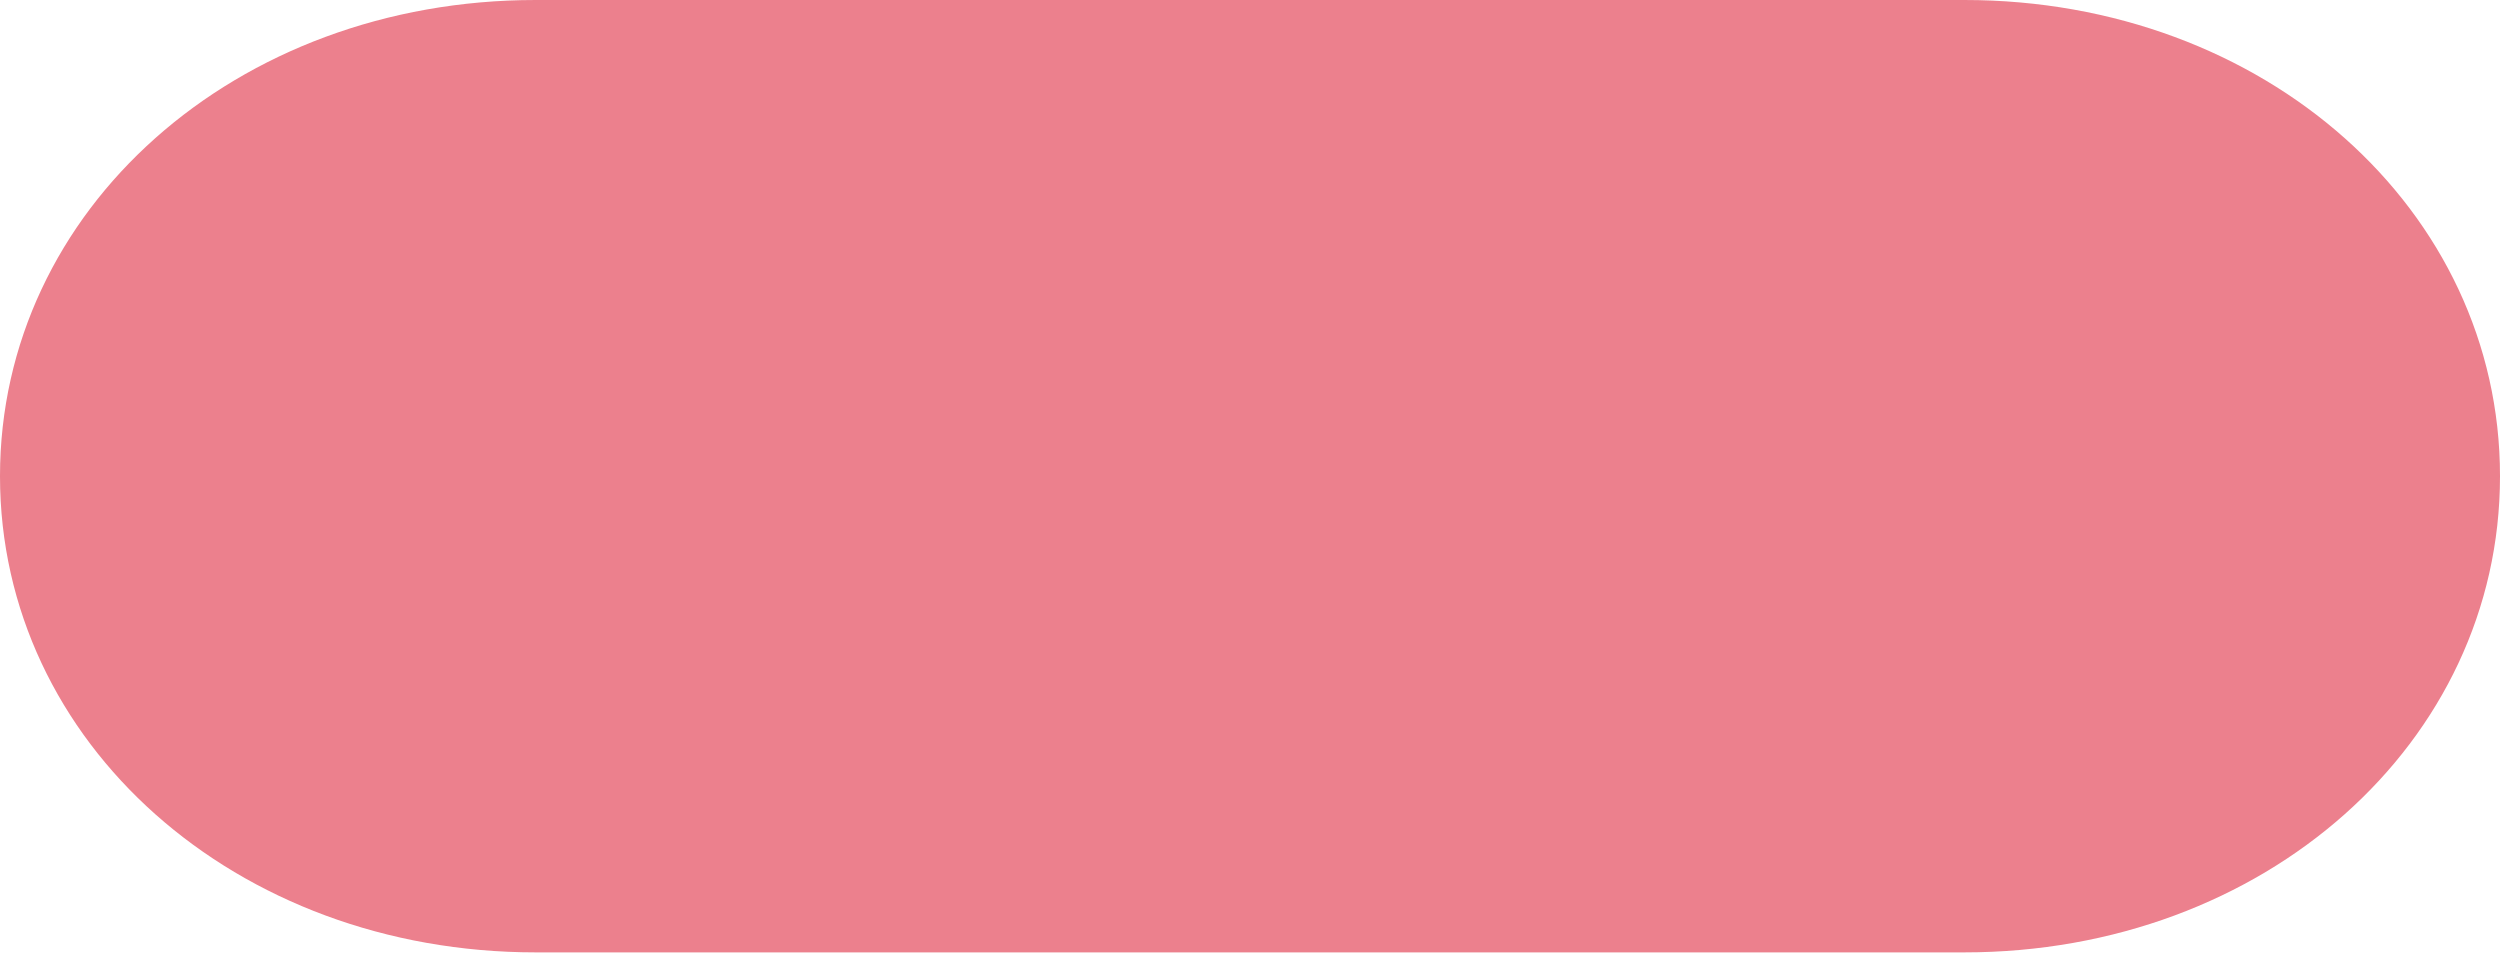
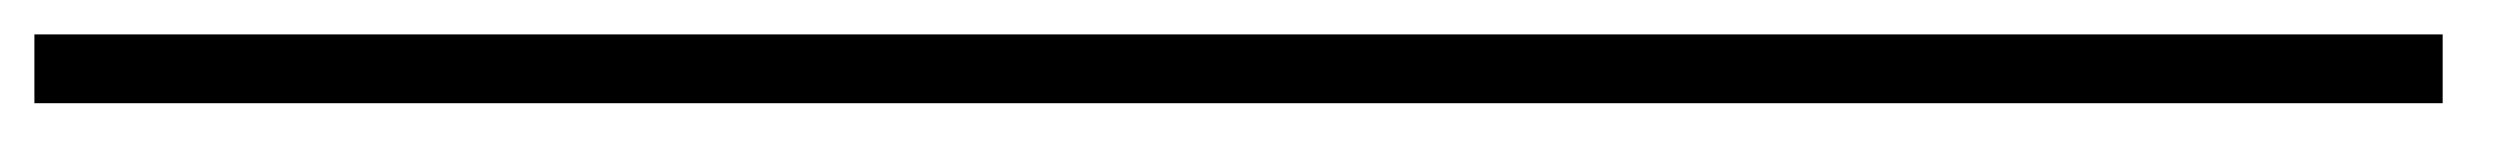
- <svg xmlns="http://www.w3.org/2000/svg" version="1.1" width="42px" height="16px">
-   <g transform="matrix(1 0 0 1 -183 -369 )">
-     <path d="M 9 16  C 3.96 16  0 12.48  0 8  C 0 3.52  3.96 0  9 0  L 13 0  L 15 0  L 24 0  L 27 0  L 33 0  C 38.04 0  42 3.52  42 8  C 42 12.48  38.04 16  33 16  L 9 16  Z " fill-rule="nonzero" fill="#ec808d" stroke="none" transform="matrix(1 0 0 1 183 369 )" />
+ <svg xmlns="http://www.w3.org/2000/svg" version="1.1" width="109px" height="7px">
+   <g transform="matrix(1 0 0 1 -137.5 -31.5 )">
+     <path d="M 139 34.5  L 244 34.5  " stroke-width="3" stroke="#000000" fill="none" />
  </g>
</svg>
